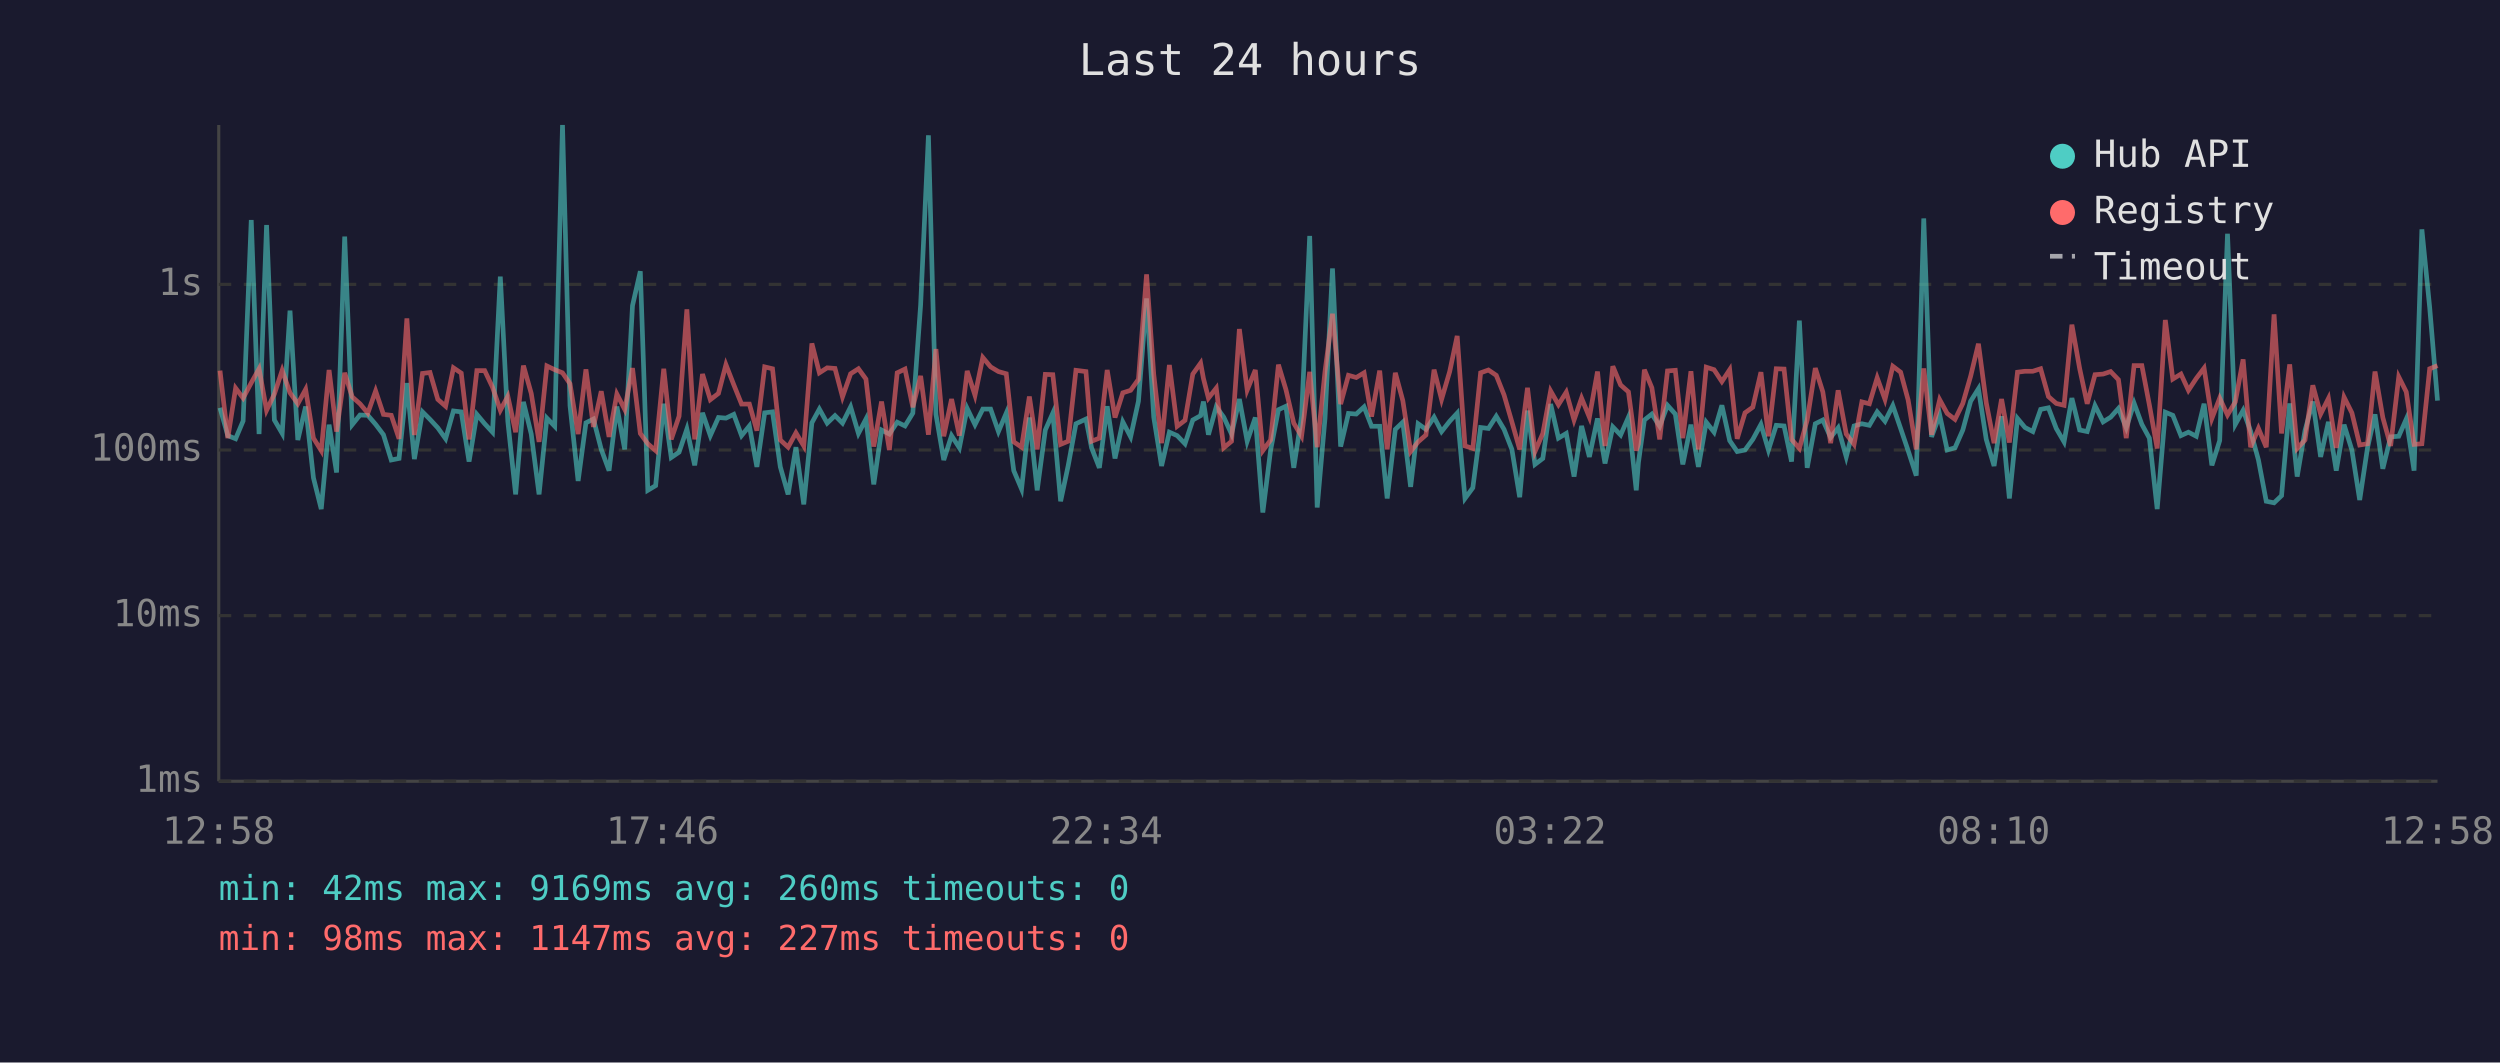
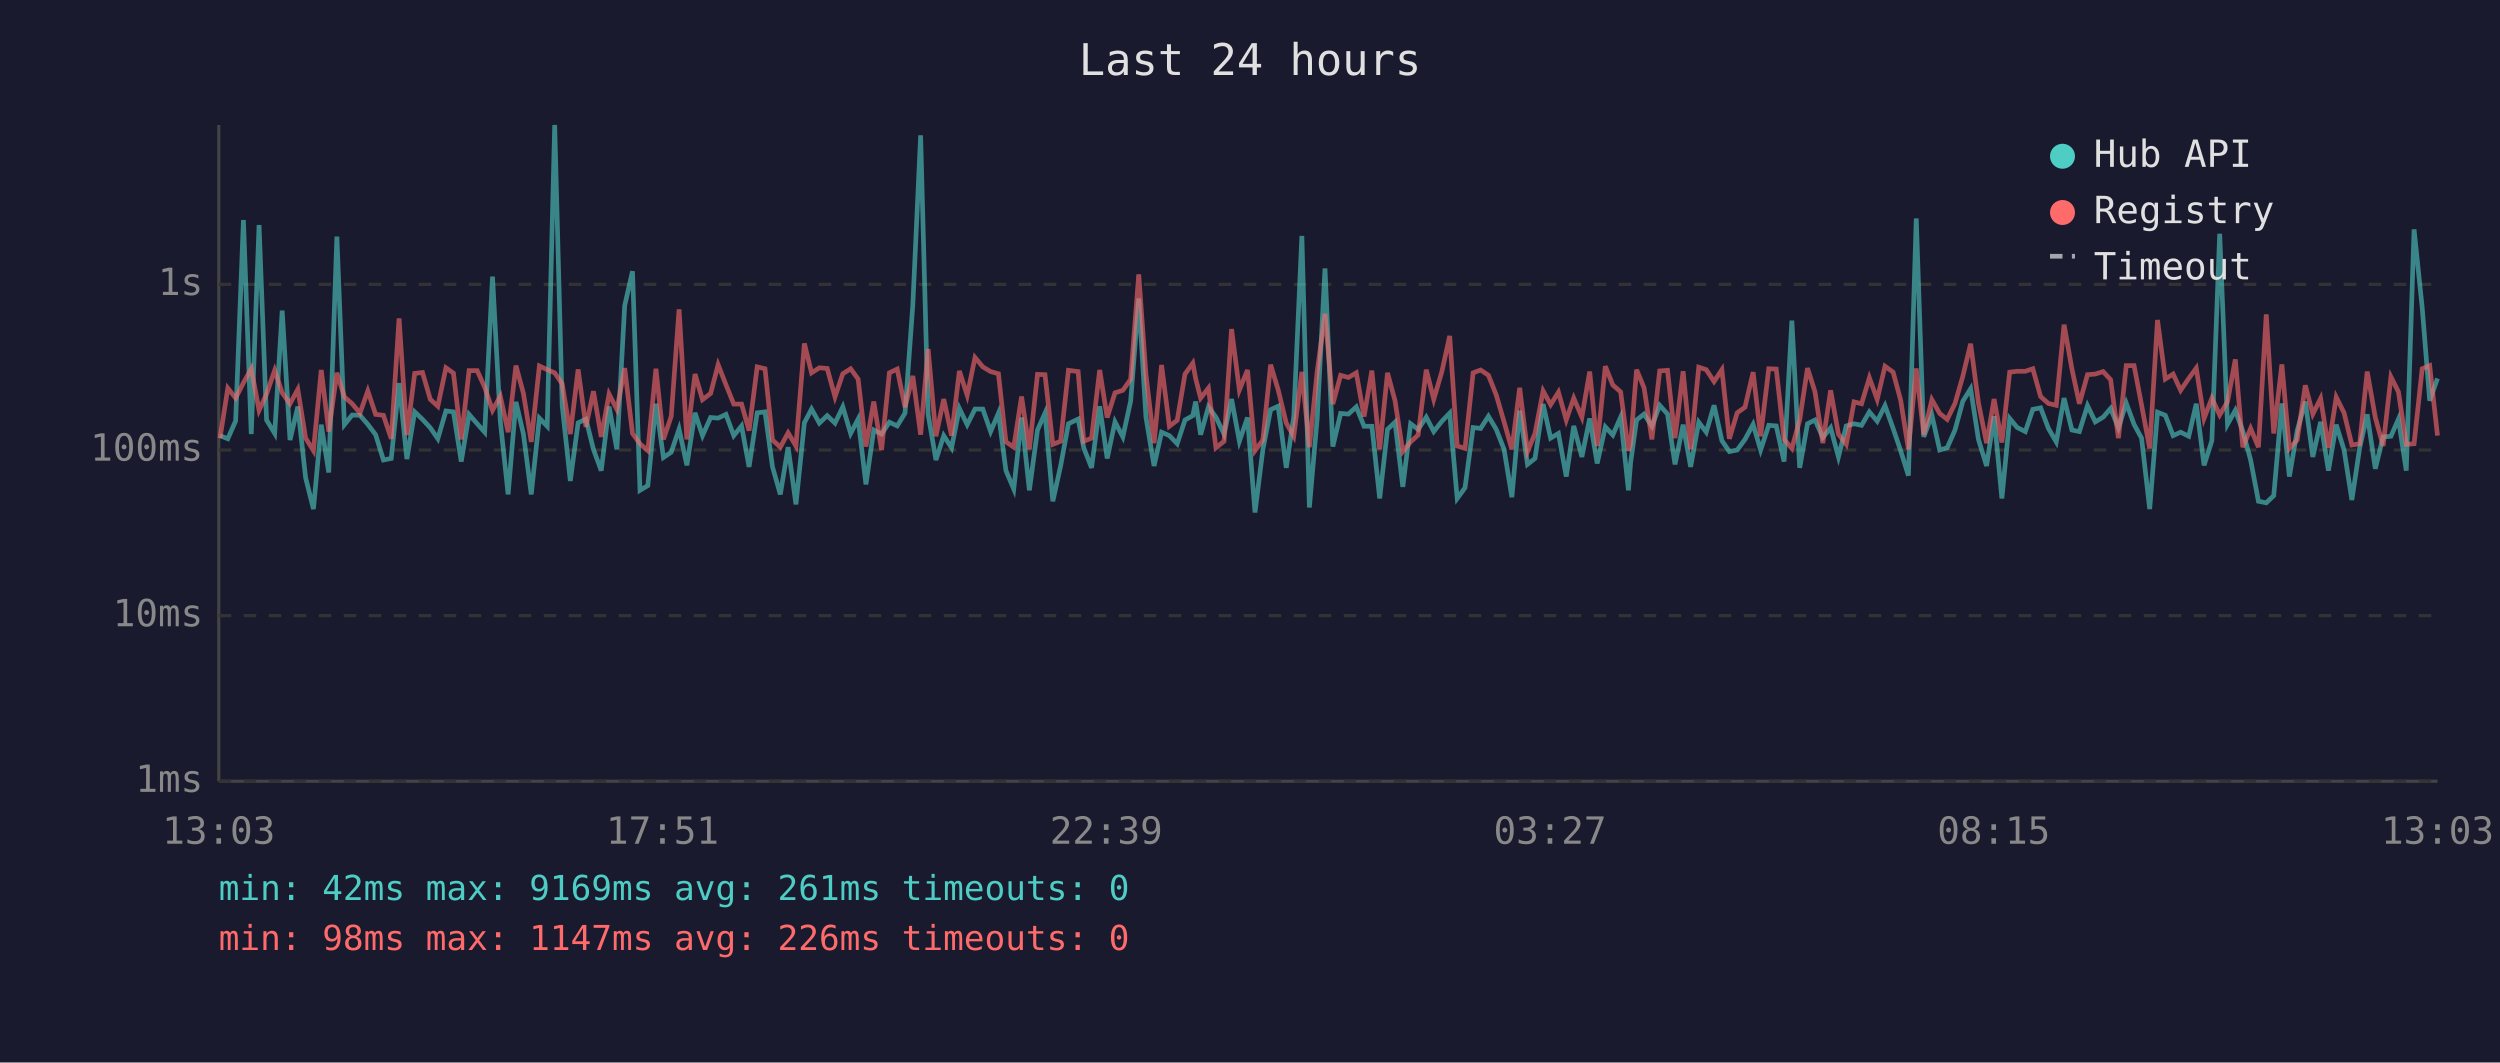
<svg xmlns="http://www.w3.org/2000/svg" viewBox="0 0 800 340" font-family="monospace" font-size="12">
  <rect width="800" height="340" fill="#1a1a2e" />
  <text x="400" y="24" fill="#e0e0e0" font-size="14" text-anchor="middle">Last 24 hours</text>
  <line x1="70" y1="40" x2="70" y2="250" stroke="#444" stroke-width="1" />
  <line x1="70" y1="250" x2="780" y2="250" stroke="#444" stroke-width="1" />
  <line x1="70" y1="250" x2="780" y2="250" stroke="#333" stroke-width="1" stroke-dasharray="4" />
  <text x="65" y="250" fill="#888" text-anchor="end" dominant-baseline="middle">1ms</text>
  <line x1="70" y1="197" x2="780" y2="197" stroke="#333" stroke-width="1" stroke-dasharray="4" />
  <text x="65" y="197" fill="#888" text-anchor="end" dominant-baseline="middle">10ms</text>
  <line x1="70" y1="144" x2="780" y2="144" stroke="#333" stroke-width="1" stroke-dasharray="4" />
  <text x="65" y="144" fill="#888" text-anchor="end" dominant-baseline="middle">100ms</text>
  <line x1="70" y1="91" x2="780" y2="91" stroke="#333" stroke-width="1" stroke-dasharray="4" />
  <text x="65" y="91" fill="#888" text-anchor="end" dominant-baseline="middle">1s</text>
-   <text x="70" y="270" fill="#888" text-anchor="middle">12:58</text>
-   <text x="212" y="270" fill="#888" text-anchor="middle">17:46</text>
-   <text x="354" y="270" fill="#888" text-anchor="middle">22:34</text>
-   <text x="496" y="270" fill="#888" text-anchor="middle">03:22</text>
-   <text x="638" y="270" fill="#888" text-anchor="middle">08:10</text>
-   <text x="780" y="270" fill="#888" text-anchor="middle">12:58</text>
-   <polyline points="70.4,130.5 72.9,139.4 75.4,140.4 77.8,134.7 80.4,70.4 82.9,138.9 85.3,72.0 87.8,134.4 90.3,138.7 92.8,99.4 95.3,140.8 97.8,130.1 100.3,152.9 102.8,162.9 105.3,135.9 107.7,151.2 110.3,75.7 112.7,135.9 115.2,132.8 117.7,132.9 120.2,135.8 122.7,139.1 125.2,147.2 127.7,146.7 130.2,122.6 132.6,146.9 135.2,131.8 137.6,134.2 140.1,136.9 142.6,140.4 145.1,131.5 147.6,131.8 150.1,147.7 152.6,132.6 155.1,135.6 157.6,138.3 160.1,88.5 162.5,134.8 165.0,158.2 167.5,128.6 170.0,138.9 172.5,158.2 175.0,133.8 177.5,136.4 180.0,40.0 182.4,129.8 185.0,153.9 187.5,135.3 189.9,134.1 192.4,143.8 194.9,150.6 197.4,130.1 199.9,143.8 202.4,97.8 204.9,86.8 207.3,156.9 209.8,155.4 212.4,129.2 214.8,146.4 217.3,144.7 219.8,137.3 222.3,148.9 224.8,132.1 227.3,139.4 229.9,133.6 232.3,133.8 234.8,132.6 237.3,139.4 239.8,136.3 242.2,149.4 244.7,132.1 247.2,131.8 249.7,149.4 252.2,158.2 254.7,143.1 257.2,161.4 259.8,135.3 262.2,130.9 264.7,135.4 267.2,133.0 269.6,135.4 272.2,130.2 274.7,138.7 277.1,134.1 279.6,155.0 282.1,137.6 284.6,138.9 287.1,135.1 289.6,136.3 292.1,132.2 294.6,97.6 297.1,43.3 299.5,132.6 302.0,147.2 304.5,139.4 307.0,143.3 309.5,130.7 312.0,135.9 314.5,130.9 317.0,130.9 319.5,138.1 322.0,132.2 324.4,150.6 326.9,156.5 329.4,133.6 331.9,156.9 334.5,137.6 336.9,132.2 339.4,160.4 341.8,149.1 344.3,135.6 347.5,134.1 349.3,143.3 351.8,149.7 354.3,130.0 356.8,146.7 359.3,135.0 361.8,139.8 364.3,128.4 366.9,95.5 369.2,133.5 371.7,149.1 374.2,138.3 376.7,139.4 379.2,142.0 381.7,134.4 384.2,133.0 385.1,128.5 386.7,139.1 389.2,130.2 391.6,133.5 394.1,138.9 396.6,127.7 399.1,141.2 401.7,133.6 404.1,164.0 406.6,144.0 409.1,131.1 411.5,130.0 414.0,149.7 416.5,133.3 419.1,75.5 421.5,162.4 424.0,133.9 426.4,85.9 429.0,142.9 431.5,132.3 434.0,132.5 436.5,130.2 438.9,136.4 441.5,136.4 443.9,159.5 446.5,137.4 448.9,135.1 451.4,155.8 453.8,135.6 456.3,137.4 458.9,133.5 461.3,138.1 463.9,134.8 466.3,132.2 468.8,159.5 471.3,156.1 473.8,136.8 476.3,137.1 478.8,133.2 481.3,137.4 483.8,143.8 486.3,159.1 488.8,131.4 491.2,148.6 493.7,146.7 496.2,129.3 498.7,140.2 501.2,138.7 503.7,152.5 506.1,136.3 508.6,146.2 511.2,133.9 513.6,148.3 516.1,136.6 518.6,139.2 521.1,133.5 523.6,156.9 524.3,148.0 526.2,134.4 528.6,132.5 531.1,136.4 533.6,129.7 536.1,132.5 538.5,148.6 541.1,135.9 543.5,149.4 546.0,135.1 548.5,138.3 551.0,129.7 553.5,141.0 555.9,144.5 558.4,144.0 560.9,140.6 563.5,135.8 565.9,144.0 568.4,136.1 570.9,136.3 573.3,147.7 575.8,102.6 578.3,149.7 580.9,135.6 583.3,134.4 585.8,140.0 588.2,136.9 590.8,146.2 593.3,136.3 595.8,135.6 598.2,136.1 600.7,131.8 603.2,134.8 605.7,129.8 608.2,137.1 610.6,144.2 613.2,152.2 615.6,69.9 618.1,139.8 620.7,132.8 623.1,144.0 625.6,143.3 628.1,137.6 630.6,128.4 633.1,124.4 635.6,140.6 638.1,149.1 640.5,133.2 643.0,159.5 645.6,133.9 648.0,136.8 650.5,138.1 653.0,131.0 655.5,130.5 658.0,137.1 660.5,141.4 663.0,127.4 665.5,137.6 667.9,138.1 670.4,129.8 673.0,135.0 675.4,133.5 677.9,130.7 680.4,136.9 682.9,129.0 685.4,135.8 687.8,140.2 690.3,162.9 692.9,131.9 695.3,132.9 697.9,139.4 700.3,138.3 702.8,139.6 705.3,129.2 707.8,148.9 710.3,141.0 712.8,74.8 715.3,135.8 717.8,131.3 720.2,138.0 722.7,147.2 725.2,160.4 727.7,160.9 730.1,158.6 732.7,129.1 735.1,152.5 737.6,137.8 740.1,128.5 742.6,146.2 745.1,135.0 747.6,150.6 750.1,135.9 752.6,144.0 755.1,160.0 757.6,143.3 760.0,132.6 762.5,150.0 765.0,139.8 767.6,139.6 770.0,134.1 772.5,150.6 775.0,73.4 777.5,98.4 780.0,128.2" fill="none" stroke="#4ecdc4" stroke-width="1.5" opacity="0.6" />
-   <polyline points="70.4,118.6 72.9,140.2 75.4,124.2 77.8,127.4 80.4,122.5 82.9,118.0 85.3,131.3 87.8,126.1 90.3,118.5 92.8,125.7 95.3,129.2 97.8,124.6 100.3,140.2 102.8,144.2 105.3,118.4 107.7,138.1 110.3,119.3 112.7,127.0 115.2,129.2 117.7,132.2 120.2,125.1 122.7,132.6 125.2,132.9 127.7,140.4 130.2,101.9 132.6,139.2 135.2,119.5 137.6,119.2 140.1,127.8 142.6,130.0 145.1,117.7 147.6,119.4 150.1,140.6 152.6,118.6 155.1,118.6 157.6,123.9 160.1,131.3 162.5,126.8 165.0,138.3 167.5,117.0 170.0,125.9 172.5,141.4 175.0,117.1 177.5,118.3 180.0,119.3 182.4,122.8 185.0,138.9 187.5,118.2 189.9,136.6 192.4,125.2 194.9,139.8 197.4,126.1 199.9,131.0 202.4,117.8 204.9,138.7 207.3,142.0 209.8,144.2 212.4,118.0 214.8,140.6 217.3,133.2 219.8,99.0 222.3,140.6 224.8,119.7 227.3,127.9 229.9,125.9 232.3,116.7 234.8,123.1 237.3,129.3 239.8,129.3 242.2,137.8 244.7,117.4 247.2,118.0 249.7,140.8 252.2,143.1 254.7,138.5 257.2,142.7 259.8,109.9 262.2,119.3 264.7,117.7 267.2,117.9 269.6,127.0 272.2,119.6 274.7,118.0 277.1,121.3 279.6,142.9 282.1,128.5 284.6,144.0 287.1,119.3 289.6,118.1 292.1,130.3 294.6,120.3 297.1,139.1 299.5,111.7 302.0,139.6 304.5,127.7 307.0,139.4 309.5,118.7 312.0,126.5 314.5,114.4 317.0,117.4 319.5,118.9 322.0,119.6 324.4,141.4 326.9,143.1 329.4,126.9 331.9,143.8 334.5,119.8 336.9,119.9 339.4,142.2 341.8,141.2 344.3,118.5 347.5,118.9 349.3,141.2 351.8,140.2 354.3,118.4 356.8,133.6 359.3,125.7 361.8,124.9 364.3,121.4 366.9,87.8 369.2,119.8 371.7,141.8 374.2,116.8 376.7,136.4 379.2,134.5 381.7,119.7 384.2,116.2 385.1,121.1 386.7,127.4 389.2,124.2 391.6,143.3 394.1,141.2 396.6,105.3 399.1,124.8 401.7,118.4 404.1,144.2 406.6,140.8 409.1,116.7 411.5,124.7 414.0,135.4 416.5,139.6 419.1,119.0 421.5,143.1 424.0,118.9 426.4,100.4 429.0,129.3 431.5,120.1 434.0,120.8 436.5,119.3 438.9,133.3 441.5,118.6 443.9,143.8 446.5,119.3 448.9,128.2 451.4,144.5 453.8,141.4 456.3,139.2 458.9,118.3 461.3,127.8 463.9,118.9 466.3,107.5 468.8,142.7 471.3,143.5 473.8,119.3 476.3,118.4 478.8,120.1 481.3,126.4 483.8,135.0 486.3,143.8 488.8,124.1 491.2,144.5 493.7,138.7 496.2,125.1 498.7,129.5 501.2,125.5 503.7,134.4 506.1,127.4 508.6,133.5 511.2,118.9 513.6,142.7 516.1,117.2 518.6,123.2 521.1,125.4 523.6,144.2 524.3,142.0 526.2,118.3 528.6,124.1 531.1,140.6 533.6,118.7 536.1,118.5 538.5,140.2 541.1,118.8 543.5,143.8 546.0,117.5 548.5,118.3 551.0,122.1 553.5,118.3 555.9,140.4 558.4,132.1 560.9,130.3 563.5,119.1 565.9,139.6 568.4,118.0 570.9,118.1 573.3,140.6 575.8,143.5 578.3,134.4 580.9,117.8 583.3,125.4 585.8,141.8 588.2,124.9 590.8,138.9 593.3,142.2 595.8,128.6 598.2,129.2 600.7,120.9 603.2,127.8 605.7,117.2 608.2,119.1 610.6,128.0 613.2,143.8 615.6,117.9 618.1,139.1 620.7,127.9 623.1,132.3 625.6,134.2 628.1,129.1 630.6,120.4 633.1,110.0 635.6,128.9 638.1,141.8 640.5,127.7 643.0,141.6 645.6,119.1 648.0,118.8 650.5,118.8 653.0,118.0 655.5,126.9 658.0,129.1 660.5,129.7 663.0,103.9 665.5,118.0 667.9,129.2 670.4,119.9 673.0,119.7 675.4,118.9 677.9,121.5 680.4,140.2 682.9,117.0 685.4,117.0 687.8,129.6 690.3,143.5 692.9,102.4 695.3,121.3 697.9,119.7 700.3,124.9 702.8,121.1 705.3,117.8 707.8,133.9 710.3,127.4 712.8,132.8 715.3,128.6 717.8,115.0 720.2,143.1 722.7,137.1 725.2,143.1 727.7,100.6 730.1,138.7 732.7,116.6 735.1,143.5 737.6,140.8 740.1,123.3 742.6,132.5 745.1,127.5 747.6,143.3 750.1,127.1 752.6,132.1 755.1,142.4 757.6,142.0 760.0,118.9 762.5,133.6 765.0,142.7 767.6,120.6 770.0,125.4 772.5,142.2 775.0,142.0 777.5,118.0 780.0,117.0" fill="none" stroke="#ff6b6b" stroke-width="1.5" opacity="0.6" />
+   <text x="70" y="270" fill="#888" text-anchor="middle">13:03</text>
+   <text x="212" y="270" fill="#888" text-anchor="middle">17:51</text>
+   <text x="354" y="270" fill="#888" text-anchor="middle">22:39</text>
+   <text x="496" y="270" fill="#888" text-anchor="middle">03:27</text>
+   <text x="638" y="270" fill="#888" text-anchor="middle">08:15</text>
+   <text x="780" y="270" fill="#888" text-anchor="middle">13:03</text>
+   <polyline points="70.4,139.4 72.9,140.4 75.4,134.7 77.9,70.4 80.4,138.9 82.9,72.0 85.3,134.4 87.9,138.7 90.3,99.4 92.8,140.8 95.3,130.1 97.8,152.9 100.3,162.9 102.8,135.9 105.2,151.2 107.8,75.7 110.2,135.9 112.7,132.8 115.2,132.9 117.7,135.8 120.2,139.1 122.7,147.2 125.2,146.7 127.7,122.6 130.2,146.9 132.7,131.8 135.2,134.2 137.7,136.9 140.1,140.4 142.7,131.5 145.1,131.8 147.6,147.7 150.1,132.6 152.7,135.6 155.1,138.3 157.6,88.5 160.1,134.8 162.6,158.2 165.1,128.6 167.5,138.9 170.0,158.2 172.6,133.8 175.1,136.4 177.5,40.0 179.9,129.8 182.5,153.9 185.0,135.3 187.5,134.1 189.9,143.8 192.4,150.6 194.9,130.1 197.4,143.8 199.9,97.8 202.4,86.8 204.8,156.9 207.3,155.4 209.9,129.2 212.3,146.4 214.8,144.7 217.3,137.3 219.8,148.9 222.4,132.1 224.8,139.4 227.4,133.6 229.8,133.8 232.3,132.6 234.8,139.4 237.3,136.3 239.7,149.4 242.3,132.1 244.8,131.8 247.2,149.4 249.7,158.2 252.2,143.1 254.7,161.4 257.4,135.3 259.7,130.9 262.2,135.4 264.7,133.0 267.2,135.4 269.7,130.2 272.2,138.7 274.6,134.1 277.1,155.0 279.6,137.6 282.1,138.9 284.6,135.1 287.1,136.3 289.6,132.2 292.1,97.6 294.6,43.3 297.0,132.6 299.5,147.2 302.0,139.4 304.5,143.3 307.0,130.7 309.5,135.9 312.0,130.9 314.5,130.9 317.0,138.1 319.5,132.2 321.9,150.6 324.4,156.5 326.9,133.6 329.4,156.9 332.0,137.6 334.4,132.2 336.9,160.4 339.4,149.1 341.9,135.6 345.0,134.1 346.8,143.3 349.3,149.7 351.9,130.0 354.3,146.7 356.8,135.0 359.3,139.8 361.8,128.4 364.4,95.5 366.7,133.5 369.3,149.1 371.7,138.3 374.2,139.4 376.7,142.0 379.2,134.4 381.7,133.0 382.6,128.5 384.2,139.1 386.7,130.2 389.1,133.5 391.7,138.9 394.1,127.7 396.6,141.2 399.2,133.6 401.6,164.0 404.1,144.0 406.6,131.1 409.0,130.0 411.6,149.7 414.0,133.3 416.6,75.5 419.0,162.4 421.5,133.9 424.0,85.9 426.5,142.9 429.0,132.3 431.5,132.5 434.0,130.2 436.5,136.4 439.0,136.4 441.5,159.5 444.0,137.4 446.4,135.1 448.9,155.8 451.4,135.6 453.8,137.4 456.4,133.5 458.8,138.1 461.4,134.8 463.9,132.2 466.3,159.5 468.8,156.1 471.4,136.8 473.8,137.1 476.3,133.2 478.8,137.4 481.3,143.8 483.8,159.1 486.3,131.4 488.8,148.6 491.2,146.7 493.8,129.3 496.2,140.2 498.7,138.7 501.2,152.5 503.6,136.3 506.2,146.2 508.7,133.9 511.1,148.3 513.7,136.6 516.1,139.2 518.6,133.5 521.1,156.9 521.8,148.0 523.7,134.4 526.1,132.5 528.6,136.4 531.1,129.7 533.6,132.5 536.0,148.6 538.6,135.9 541.0,149.4 543.6,135.1 546.0,138.3 548.5,129.7 551.0,141.0 553.4,144.5 555.9,144.0 558.4,140.6 561.0,135.8 563.4,144.0 566.0,136.1 568.4,136.3 570.9,147.7 573.4,102.6 575.9,149.7 578.4,135.6 580.8,134.4 583.3,140.0 585.8,136.9 588.3,146.2 590.8,136.3 593.3,135.6 595.7,136.1 598.2,131.8 600.7,134.8 603.2,129.8 605.8,137.1 608.2,144.2 610.7,152.2 613.2,69.9 615.6,139.8 618.2,132.8 620.7,144.0 623.1,143.3 625.6,137.6 628.1,128.4 630.6,124.4 633.1,140.6 635.7,149.1 638.1,133.2 640.6,159.5 643.1,133.9 645.5,136.8 648.1,138.1 650.5,131.0 653.0,130.5 655.5,137.1 658.0,141.4 660.5,127.4 663.0,137.6 665.4,138.1 668.0,129.8 670.5,135.0 673.0,133.5 675.4,130.7 677.9,136.9 680.4,129.0 682.9,135.8 685.3,140.2 687.9,162.9 690.4,131.9 692.9,132.9 695.4,139.4 697.8,138.3 700.4,139.6 702.8,129.2 705.3,148.9 707.8,141.0 710.3,74.8 712.8,135.8 715.3,131.3 717.7,138.0 720.2,147.2 722.7,160.4 725.2,160.9 727.6,158.6 730.2,129.1 732.6,152.5 735.1,137.8 737.7,128.5 740.1,146.2 742.6,135.0 745.1,150.6 747.6,135.9 750.1,144.0 752.6,160.0 755.1,143.3 757.5,132.6 760.1,150.0 762.6,139.8 765.1,139.6 767.5,134.1 770.0,150.6 772.5,73.4 775.1,98.4 777.5,128.2 780.0,121.1" fill="none" stroke="#4ecdc4" stroke-width="1.5" opacity="0.6" />
+   <polyline points="70.4,140.2 72.9,124.2 75.4,127.4 77.9,122.5 80.4,118.0 82.9,131.3 85.3,126.1 87.9,118.5 90.3,125.7 92.8,129.2 95.3,124.6 97.8,140.2 100.3,144.2 102.8,118.4 105.2,138.1 107.8,119.3 110.2,127.0 112.7,129.2 115.2,132.2 117.7,125.1 120.2,132.6 122.7,132.9 125.2,140.4 127.7,101.9 130.2,139.2 132.7,119.5 135.2,119.2 137.7,127.8 140.1,130.0 142.7,117.7 145.1,119.4 147.6,140.6 150.1,118.6 152.7,118.6 155.1,123.9 157.6,131.3 160.1,126.8 162.6,138.3 165.1,117.0 167.5,125.9 170.0,141.4 172.6,117.1 175.1,118.3 177.5,119.3 179.9,122.8 182.5,138.9 185.0,118.2 187.5,136.6 189.9,125.2 192.4,139.8 194.9,126.1 197.4,131.0 199.9,117.8 202.4,138.7 204.8,142.0 207.3,144.2 209.9,118.0 212.3,140.6 214.8,133.2 217.3,99.0 219.8,140.6 222.4,119.7 224.8,127.9 227.4,125.9 229.8,116.7 232.3,123.1 234.8,129.3 237.3,129.3 239.7,137.8 242.3,117.4 244.8,118.0 247.2,140.8 249.7,143.1 252.2,138.5 254.7,142.7 257.4,109.9 259.7,119.3 262.2,117.7 264.7,117.9 267.2,127.0 269.7,119.6 272.2,118.0 274.6,121.3 277.1,142.9 279.6,128.5 282.1,144.0 284.6,119.3 287.1,118.1 289.6,130.3 292.1,120.3 294.6,139.1 297.0,111.7 299.5,139.6 302.0,127.7 304.5,139.4 307.0,118.7 309.5,126.5 312.0,114.4 314.5,117.4 317.0,118.9 319.5,119.6 321.9,141.4 324.4,143.1 326.9,126.9 329.4,143.8 332.0,119.8 334.4,119.9 336.9,142.2 339.4,141.2 341.9,118.5 345.0,118.9 346.8,141.2 349.3,140.2 351.9,118.4 354.3,133.6 356.8,125.7 359.3,124.9 361.8,121.4 364.4,87.8 366.7,119.8 369.3,141.8 371.7,116.8 374.2,136.4 376.7,134.5 379.2,119.7 381.7,116.2 382.6,121.1 384.2,127.4 386.7,124.2 389.1,143.3 391.7,141.2 394.1,105.3 396.6,124.8 399.2,118.4 401.6,144.2 404.1,140.8 406.6,116.7 409.0,124.7 411.6,135.4 414.0,139.6 416.6,119.0 419.0,143.1 421.5,118.9 424.0,100.4 426.5,129.3 429.0,120.1 431.5,120.8 434.0,119.3 436.5,133.3 439.0,118.6 441.5,143.8 444.0,119.3 446.4,128.2 448.9,144.5 451.4,141.4 453.8,139.2 456.4,118.3 458.8,127.8 461.4,118.9 463.9,107.5 466.3,142.7 468.8,143.5 471.4,119.3 473.8,118.4 476.3,120.1 478.8,126.4 481.3,135.0 483.8,143.8 486.3,124.1 488.8,144.5 491.2,138.7 493.8,125.1 496.2,129.5 498.7,125.5 501.2,134.4 503.6,127.4 506.2,133.5 508.7,118.9 511.1,142.7 513.7,117.2 516.1,123.2 518.6,125.4 521.1,144.2 521.8,142.0 523.7,118.3 526.1,124.1 528.6,140.6 531.1,118.7 533.6,118.5 536.0,140.2 538.6,118.8 541.0,143.8 543.6,117.5 546.0,118.3 548.5,122.1 551.0,118.3 553.4,140.4 555.9,132.1 558.4,130.3 561.0,119.1 563.4,139.6 566.0,118.0 568.4,118.1 570.9,140.6 573.4,143.5 575.9,134.4 578.4,117.8 580.8,125.4 583.3,141.8 585.8,124.9 588.3,138.9 590.8,142.2 593.3,128.6 595.7,129.2 598.2,120.9 600.7,127.8 603.2,117.2 605.8,119.1 608.2,128.0 610.7,143.8 613.2,117.9 615.6,139.1 618.2,127.9 620.7,132.3 623.1,134.2 625.6,129.1 628.1,120.4 630.6,110.0 633.1,128.9 635.7,141.8 638.1,127.7 640.6,141.6 643.1,119.1 645.5,118.8 648.1,118.8 650.5,118.0 653.0,126.9 655.5,129.1 658.0,129.7 660.5,103.9 663.0,118.0 665.4,129.2 668.0,119.9 670.5,119.7 673.0,118.9 675.4,121.5 677.9,140.2 680.4,117.0 682.9,117.0 685.3,129.6 687.9,143.5 690.4,102.4 692.9,121.3 695.4,119.7 697.8,124.9 700.4,121.1 702.8,117.8 705.3,133.9 707.8,127.4 710.3,132.8 712.8,128.6 715.3,115.0 717.7,143.1 720.2,137.1 722.7,143.1 725.2,100.6 727.6,138.7 730.2,116.6 732.6,143.5 735.1,140.8 737.7,123.3 740.1,132.5 742.6,127.5 745.1,143.3 747.6,127.1 750.1,132.1 752.6,142.4 755.1,142.0 757.5,118.9 760.1,133.6 762.6,142.7 765.1,120.6 767.5,125.4 770.0,142.2 772.5,142.0 775.1,118.0 777.5,117.0 780.0,139.4" fill="none" stroke="#ff6b6b" stroke-width="1.5" opacity="0.6" />
  <circle cx="660" cy="50" r="4" fill="#4ecdc4" />
  <text x="670" y="50" fill="#e0e0e0" dominant-baseline="middle">Hub API</text>
  <circle cx="660" cy="68" r="4" fill="#ff6b6b" />
  <text x="670" y="68" fill="#e0e0e0" dominant-baseline="middle">Registry</text>
  <line x1="656" y1="82" x2="664" y2="82" stroke="#e0e0e0" stroke-width="1.5" stroke-dasharray="4,3" opacity="0.7" />
  <text x="670" y="86" fill="#e0e0e0" dominant-baseline="middle">Timeout</text>
-   <text x="70" y="288" fill="#4ecdc4" font-size="11">min: 42ms  max: 9169ms  avg: 260ms  timeouts: 0</text>
-   <text x="70" y="304" fill="#ff6b6b" font-size="11">min: 98ms  max: 1147ms  avg: 227ms  timeouts: 0</text>
+   <text x="70" y="288" fill="#4ecdc4" font-size="11">min: 42ms  max: 9169ms  avg: 261ms  timeouts: 0</text>
+   <text x="70" y="304" fill="#ff6b6b" font-size="11">min: 98ms  max: 1147ms  avg: 226ms  timeouts: 0</text>
</svg>
